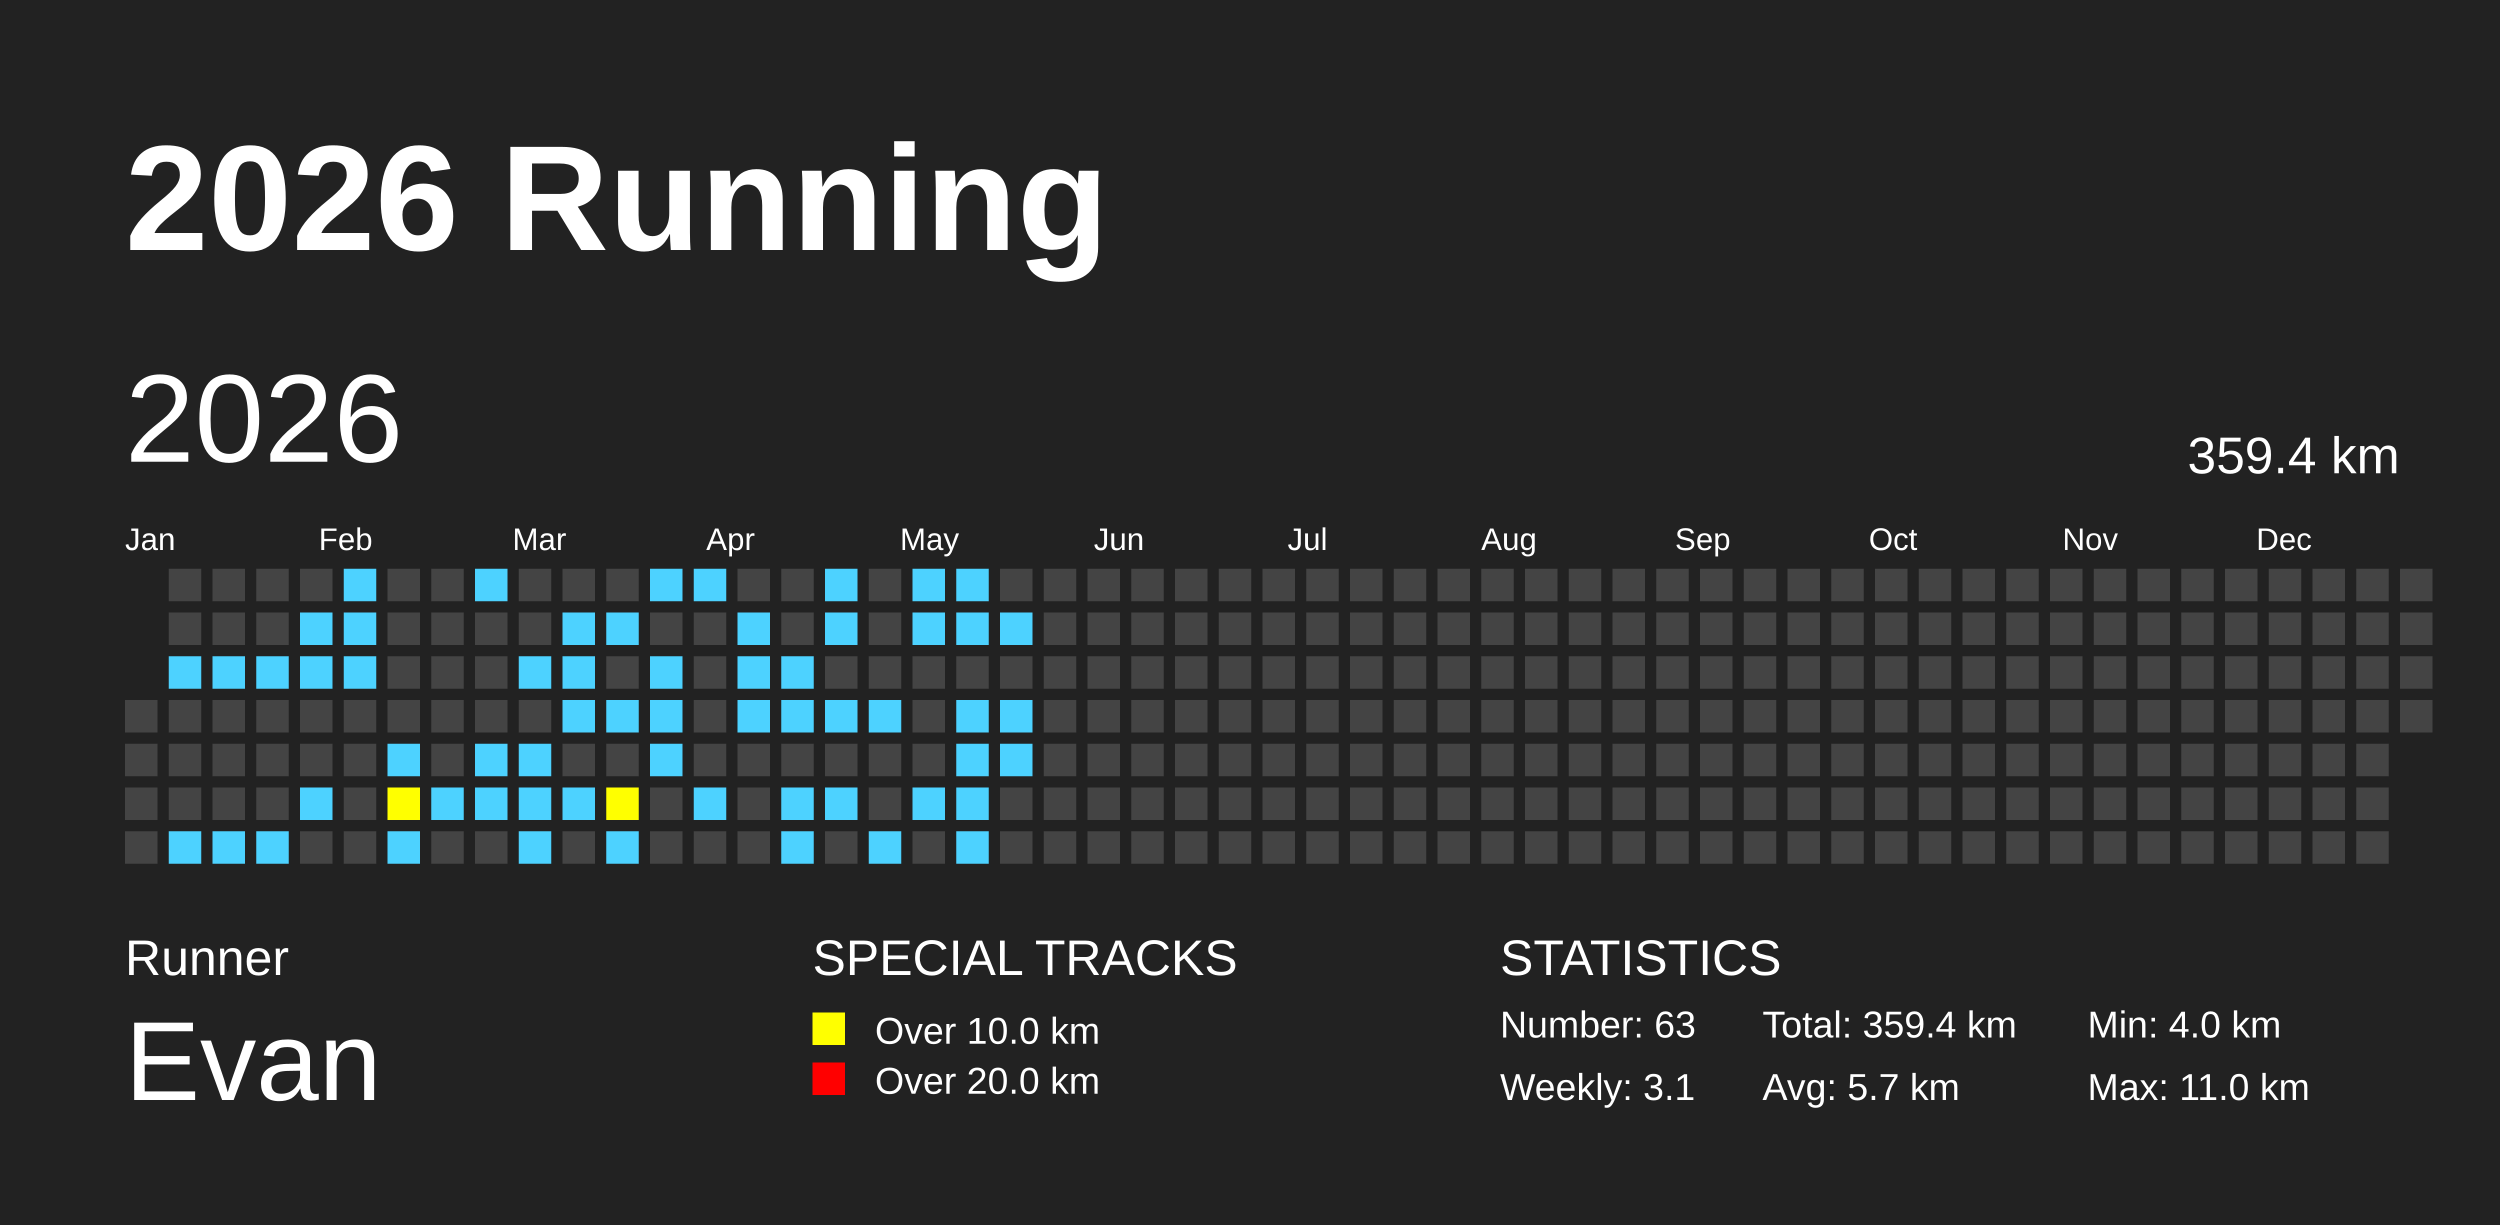
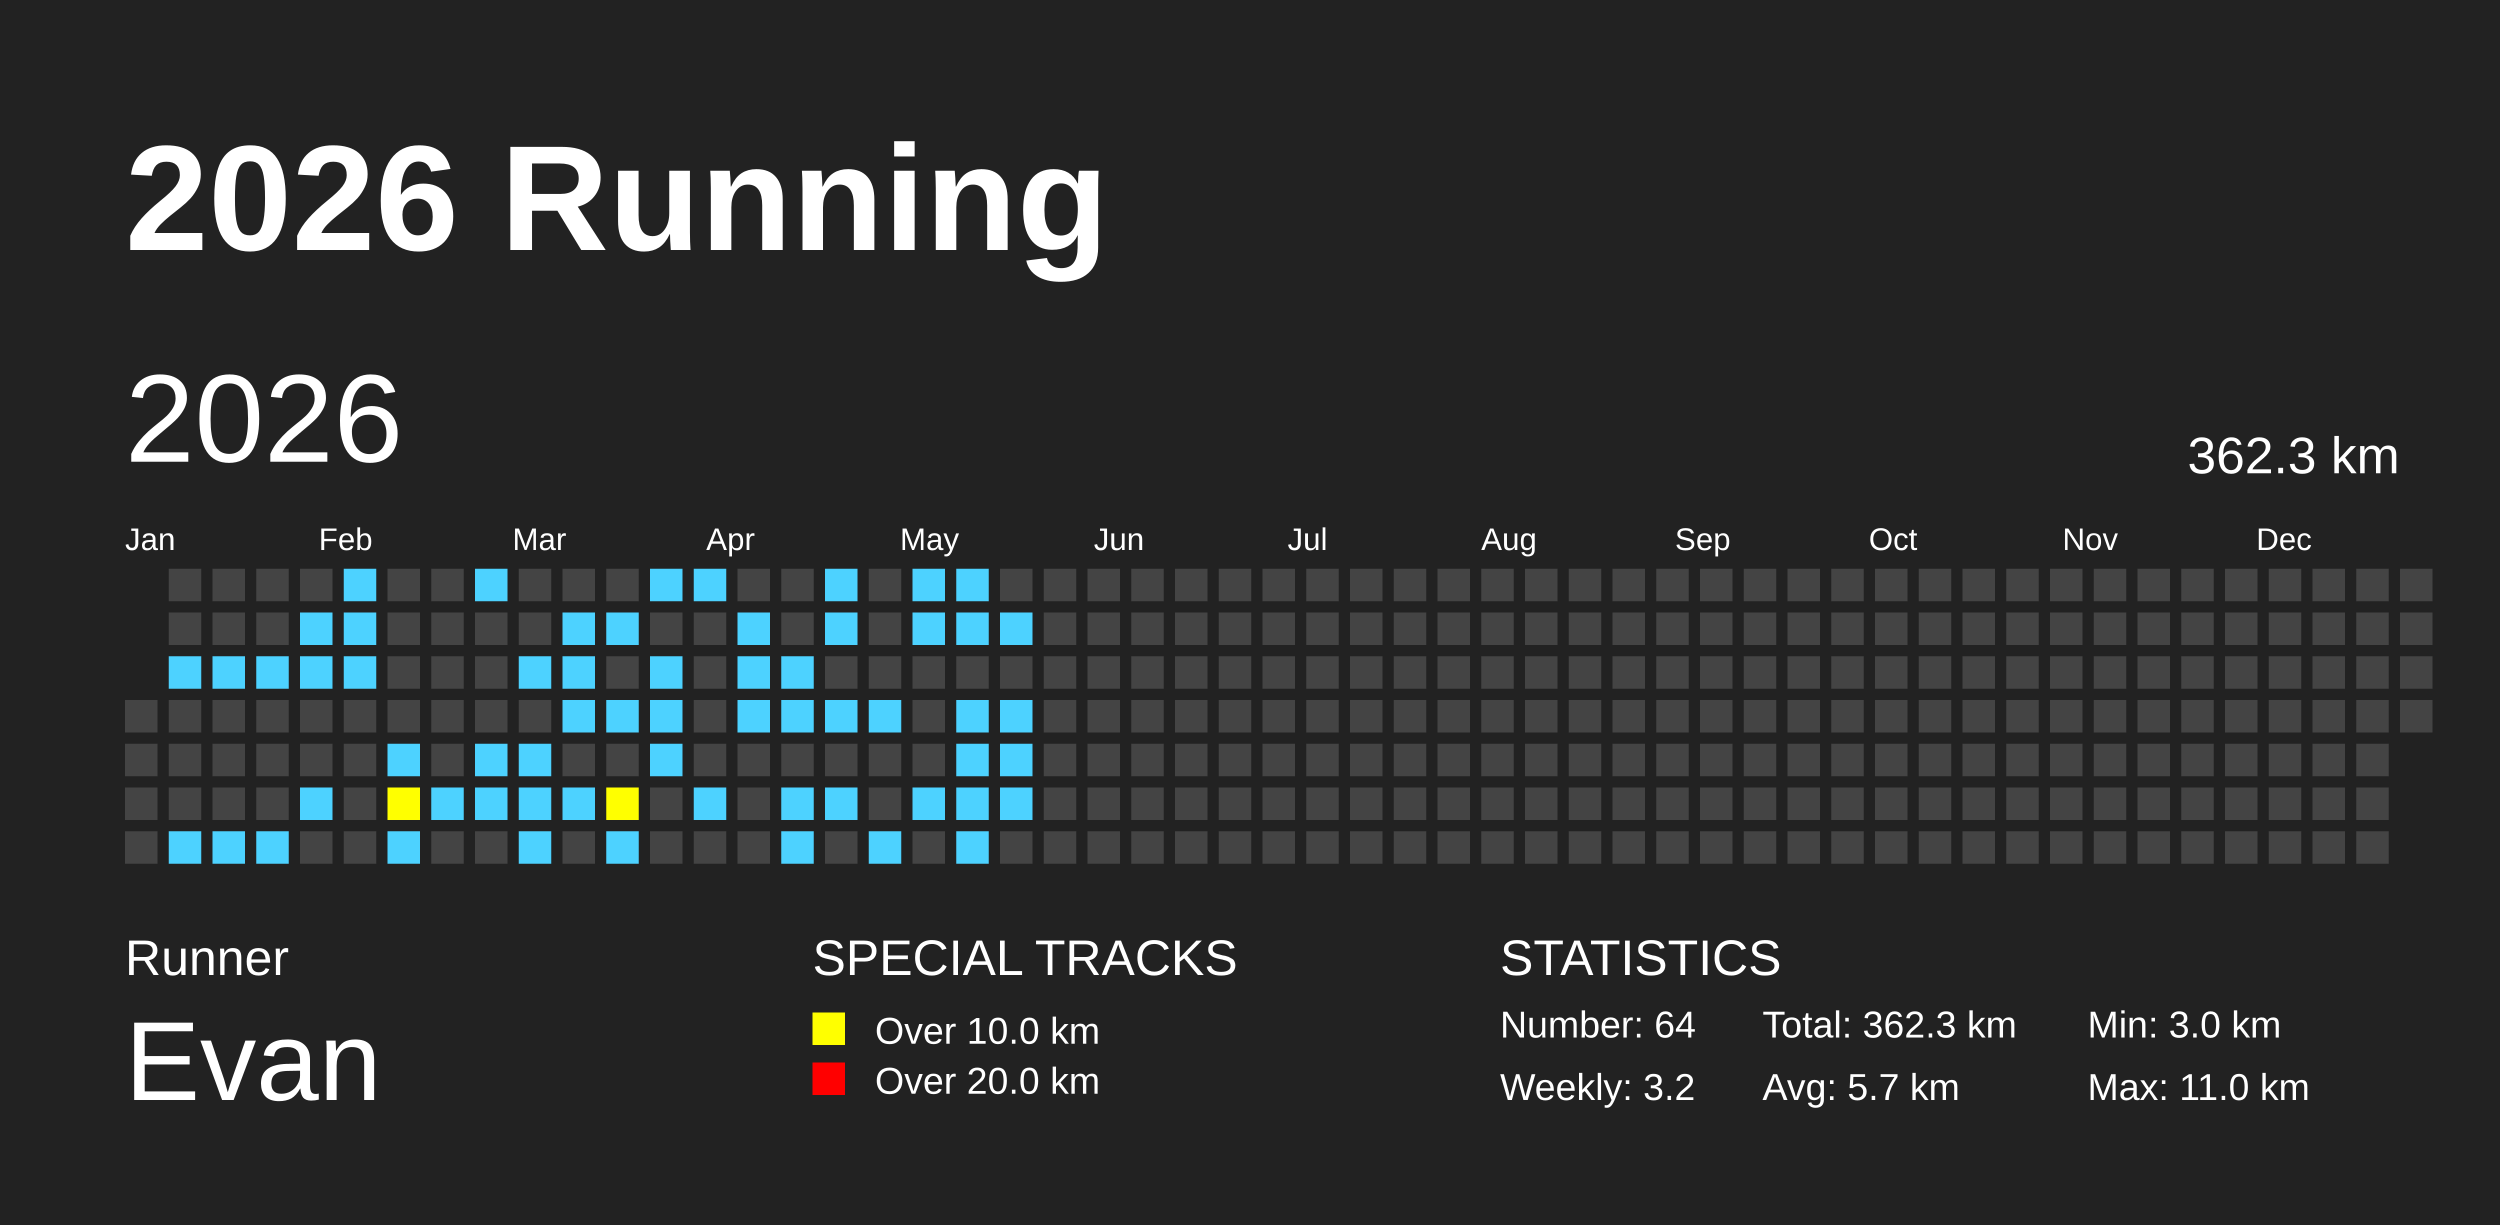
<svg xmlns="http://www.w3.org/2000/svg" baseProfile="full" height="98mm" version="1.1" viewBox="0,0,200,98" width="200mm">
  <defs />
  <rect fill="#222222" height="98" width="200" x="0" y="0" />
  <text fill="#FFFFFF" style="font-size:12px; font-family:Arial; font-weight:bold;" x="10" y="20">2026 Running</text>
  <text fill="#FFFFFF" style="font-size:4px; font-family:Arial" x="10" y="78">Runner</text>
  <text fill="#FFFFFF" style="font-size:9px; font-family:Arial" x="10" y="88">Evan</text>
  <text fill="#FFFFFF" style="font-size:4px; font-family:Arial" x="65" y="78">SPECIAL TRACKS</text>
  <rect fill="yellow" height="2.6" width="2.6" x="65" y="81" />
  <text fill="#FFFFFF" style="font-size:3px; font-family:Arial" x="70" y="83.5">Over 10.0 km</text>
  <rect fill="red" height="2.6" width="2.6" x="65" y="85" />
  <text fill="#FFFFFF" style="font-size:3px; font-family:Arial" x="70" y="87.5">Over 20.0 km</text>
  <text fill="#FFFFFF" style="font-size:4px; font-family:Arial" x="120" y="78">STATISTICS</text>
-   <text fill="#FFFFFF" style="font-size:3px; font-family:Arial" x="120" y="83">Number: 63</text>
-   <text fill="#FFFFFF" style="font-size:3px; font-family:Arial" x="120" y="88">Weekly: 3.1</text>
-   <text fill="#FFFFFF" style="font-size:3px; font-family:Arial" x="141" y="83">Total: 359.4 km</text>
+   <text fill="#FFFFFF" style="font-size:3px; font-family:Arial" x="120" y="83">Number: 64</text>
+   <text fill="#FFFFFF" style="font-size:3px; font-family:Arial" x="120" y="88">Weekly: 3.2</text>
+   <text fill="#FFFFFF" style="font-size:3px; font-family:Arial" x="141" y="83">Total: 362.3 km</text>
  <text fill="#FFFFFF" style="font-size:3px; font-family:Arial" x="141" y="88">Avg: 5.7 km</text>
-   <text fill="#FFFFFF" style="font-size:3px; font-family:Arial" x="167" y="83">Min: 4.0 km</text>
+   <text fill="#FFFFFF" style="font-size:3px; font-family:Arial" x="167" y="83">Min: 3.0 km</text>
  <text fill="#FFFFFF" style="font-size:3px; font-family:Arial" x="167" y="88">Max: 11.0 km</text>
  <text dominant-baseline="hanging" fill="#FFFFFF" style="font-size:10.0px; font-family:Arial;" x="10" y="30">2026</text>
-   <text dominant-baseline="hanging" fill="#FFFFFF" style="font-size:4.125px; font-family:Arial;" x="175" y="35">359.4 km</text>
+   <text dominant-baseline="hanging" fill="#FFFFFF" style="font-size:4.125px; font-family:Arial;" x="175" y="35">362.3 km</text>
  <text fill="#FFFFFF" style="font-size:2.5px; font-family:Arial" x="10.0" y="44">Jan</text>
  <text fill="#FFFFFF" style="font-size:2.5px; font-family:Arial" x="25.5" y="44">Feb</text>
  <text fill="#FFFFFF" style="font-size:2.5px; font-family:Arial" x="41.0" y="44">Mar</text>
  <text fill="#FFFFFF" style="font-size:2.5px; font-family:Arial" x="56.5" y="44">Apr</text>
  <text fill="#FFFFFF" style="font-size:2.5px; font-family:Arial" x="72.0" y="44">May</text>
  <text fill="#FFFFFF" style="font-size:2.5px; font-family:Arial" x="87.5" y="44">Jun</text>
  <text fill="#FFFFFF" style="font-size:2.5px; font-family:Arial" x="103.0" y="44">Jul</text>
  <text fill="#FFFFFF" style="font-size:2.5px; font-family:Arial" x="118.5" y="44">Aug</text>
  <text fill="#FFFFFF" style="font-size:2.5px; font-family:Arial" x="134.0" y="44">Sep</text>
  <text fill="#FFFFFF" style="font-size:2.5px; font-family:Arial" x="149.5" y="44">Oct</text>
  <text fill="#FFFFFF" style="font-size:2.5px; font-family:Arial" x="165.0" y="44">Nov</text>
  <text fill="#FFFFFF" style="font-size:2.5px; font-family:Arial" x="180.5" y="44">Dec</text>
  <rect fill="#444444" height="2.6" width="2.6" x="10.0" y="56.0" />
  <rect fill="#444444" height="2.6" width="2.6" x="10.0" y="59.5" />
  <rect fill="#444444" height="2.6" width="2.6" x="10.0" y="63.0" />
  <rect fill="#444444" height="2.6" width="2.6" x="10.0" y="66.5" />
  <rect fill="#444444" height="2.6" width="2.6" x="13.5" y="45.5" />
  <rect fill="#444444" height="2.6" width="2.6" x="13.5" y="49.0" />
  <rect fill="#4DD2FF" height="2.6" width="2.6" x="13.5" y="52.5" />
  <rect fill="#444444" height="2.6" width="2.6" x="13.5" y="56.0" />
  <rect fill="#444444" height="2.6" width="2.6" x="13.5" y="59.5" />
  <rect fill="#444444" height="2.6" width="2.6" x="13.5" y="63.0" />
  <rect fill="#4DD2FF" height="2.6" width="2.6" x="13.5" y="66.5" />
  <rect fill="#444444" height="2.6" width="2.6" x="17.0" y="45.5" />
  <rect fill="#444444" height="2.6" width="2.6" x="17.0" y="49.0" />
  <rect fill="#4DD2FF" height="2.6" width="2.6" x="17.0" y="52.5" />
  <rect fill="#444444" height="2.6" width="2.6" x="17.0" y="56.0" />
  <rect fill="#444444" height="2.6" width="2.6" x="17.0" y="59.5" />
  <rect fill="#444444" height="2.6" width="2.6" x="17.0" y="63.0" />
  <rect fill="#4DD2FF" height="2.6" width="2.6" x="17.0" y="66.5" />
  <rect fill="#444444" height="2.6" width="2.6" x="20.5" y="45.5" />
  <rect fill="#444444" height="2.6" width="2.6" x="20.5" y="49.0" />
  <rect fill="#4DD2FF" height="2.6" width="2.6" x="20.5" y="52.5" />
  <rect fill="#444444" height="2.6" width="2.6" x="20.5" y="56.0" />
  <rect fill="#444444" height="2.6" width="2.6" x="20.5" y="59.5" />
  <rect fill="#444444" height="2.6" width="2.6" x="20.5" y="63.0" />
  <rect fill="#4DD2FF" height="2.6" width="2.6" x="20.5" y="66.5" />
  <rect fill="#444444" height="2.6" width="2.6" x="24.0" y="45.5" />
  <rect fill="#4DD2FF" height="2.6" width="2.6" x="24.0" y="49.0" />
  <rect fill="#4DD2FF" height="2.6" width="2.6" x="24.0" y="52.5" />
  <rect fill="#444444" height="2.6" width="2.6" x="24.0" y="56.0" />
  <rect fill="#444444" height="2.6" width="2.6" x="24.0" y="59.5" />
  <rect fill="#4DD2FF" height="2.6" width="2.6" x="24.0" y="63.0" />
  <rect fill="#444444" height="2.6" width="2.6" x="24.0" y="66.5" />
  <rect fill="#4DD2FF" height="2.6" width="2.6" x="27.5" y="45.5" />
  <rect fill="#4DD2FF" height="2.6" width="2.6" x="27.5" y="49.0" />
  <rect fill="#4DD2FF" height="2.6" width="2.6" x="27.5" y="52.5" />
  <rect fill="#444444" height="2.6" width="2.6" x="27.5" y="56.0" />
  <rect fill="#444444" height="2.6" width="2.6" x="27.5" y="59.5" />
  <rect fill="#444444" height="2.6" width="2.6" x="27.5" y="63.0" />
  <rect fill="#444444" height="2.6" width="2.6" x="27.5" y="66.5" />
  <rect fill="#444444" height="2.6" width="2.6" x="31.0" y="45.5" />
  <rect fill="#444444" height="2.6" width="2.6" x="31.0" y="49.0" />
  <rect fill="#444444" height="2.6" width="2.6" x="31.0" y="52.5" />
  <rect fill="#444444" height="2.6" width="2.6" x="31.0" y="56.0" />
  <rect fill="#4DD2FF" height="2.6" width="2.6" x="31.0" y="59.5" />
  <rect fill="yellow" height="2.6" width="2.6" x="31.0" y="63.0" />
  <rect fill="#4DD2FF" height="2.6" width="2.6" x="31.0" y="66.5" />
  <rect fill="#444444" height="2.6" width="2.6" x="34.5" y="45.5" />
  <rect fill="#444444" height="2.6" width="2.6" x="34.5" y="49.0" />
  <rect fill="#444444" height="2.6" width="2.6" x="34.5" y="52.5" />
  <rect fill="#444444" height="2.6" width="2.6" x="34.5" y="56.0" />
  <rect fill="#444444" height="2.6" width="2.6" x="34.5" y="59.5" />
  <rect fill="#4DD2FF" height="2.6" width="2.6" x="34.5" y="63.0" />
  <rect fill="#444444" height="2.6" width="2.6" x="34.5" y="66.5" />
  <rect fill="#4DD2FF" height="2.6" width="2.6" x="38.0" y="45.5" />
  <rect fill="#444444" height="2.6" width="2.6" x="38.0" y="49.0" />
  <rect fill="#444444" height="2.6" width="2.6" x="38.0" y="52.5" />
  <rect fill="#444444" height="2.6" width="2.6" x="38.0" y="56.0" />
  <rect fill="#4DD2FF" height="2.6" width="2.6" x="38.0" y="59.5" />
  <rect fill="#4DD2FF" height="2.6" width="2.6" x="38.0" y="63.0" />
  <rect fill="#444444" height="2.6" width="2.6" x="38.0" y="66.5" />
  <rect fill="#444444" height="2.6" width="2.6" x="41.5" y="45.5" />
  <rect fill="#444444" height="2.6" width="2.6" x="41.5" y="49.0" />
  <rect fill="#4DD2FF" height="2.6" width="2.6" x="41.5" y="52.5" />
  <rect fill="#444444" height="2.6" width="2.6" x="41.5" y="56.0" />
  <rect fill="#4DD2FF" height="2.6" width="2.6" x="41.5" y="59.5" />
  <rect fill="#4DD2FF" height="2.6" width="2.6" x="41.5" y="63.0" />
  <rect fill="#4DD2FF" height="2.6" width="2.6" x="41.5" y="66.5" />
  <rect fill="#444444" height="2.6" width="2.6" x="45.0" y="45.5" />
  <rect fill="#4DD2FF" height="2.6" width="2.6" x="45.0" y="49.0" />
  <rect fill="#4DD2FF" height="2.6" width="2.6" x="45.0" y="52.5" />
  <rect fill="#4DD2FF" height="2.6" width="2.6" x="45.0" y="56.0" />
  <rect fill="#444444" height="2.6" width="2.6" x="45.0" y="59.5" />
  <rect fill="#4DD2FF" height="2.6" width="2.6" x="45.0" y="63.0" />
  <rect fill="#444444" height="2.6" width="2.6" x="45.0" y="66.5" />
  <rect fill="#444444" height="2.6" width="2.6" x="48.5" y="45.5" />
  <rect fill="#4DD2FF" height="2.6" width="2.6" x="48.5" y="49.0" />
  <rect fill="#444444" height="2.6" width="2.6" x="48.5" y="52.5" />
  <rect fill="#4DD2FF" height="2.6" width="2.6" x="48.5" y="56.0" />
  <rect fill="#444444" height="2.6" width="2.6" x="48.5" y="59.5" />
  <rect fill="yellow" height="2.6" width="2.6" x="48.5" y="63.0" />
  <rect fill="#4DD2FF" height="2.6" width="2.6" x="48.5" y="66.5" />
  <rect fill="#4DD2FF" height="2.6" width="2.6" x="52.0" y="45.5" />
  <rect fill="#444444" height="2.6" width="2.6" x="52.0" y="49.0" />
  <rect fill="#4DD2FF" height="2.6" width="2.6" x="52.0" y="52.5" />
  <rect fill="#4DD2FF" height="2.6" width="2.6" x="52.0" y="56.0" />
  <rect fill="#4DD2FF" height="2.6" width="2.6" x="52.0" y="59.5" />
  <rect fill="#444444" height="2.6" width="2.6" x="52.0" y="63.0" />
  <rect fill="#444444" height="2.6" width="2.6" x="52.0" y="66.5" />
  <rect fill="#4DD2FF" height="2.6" width="2.6" x="55.5" y="45.5" />
  <rect fill="#444444" height="2.6" width="2.6" x="55.5" y="49.0" />
  <rect fill="#444444" height="2.6" width="2.6" x="55.5" y="52.5" />
  <rect fill="#444444" height="2.6" width="2.6" x="55.5" y="56.0" />
  <rect fill="#444444" height="2.6" width="2.6" x="55.5" y="59.5" />
  <rect fill="#4DD2FF" height="2.6" width="2.6" x="55.5" y="63.0" />
  <rect fill="#444444" height="2.6" width="2.6" x="55.5" y="66.5" />
  <rect fill="#444444" height="2.6" width="2.6" x="59.0" y="45.5" />
  <rect fill="#4DD2FF" height="2.6" width="2.6" x="59.0" y="49.0" />
  <rect fill="#4DD2FF" height="2.6" width="2.6" x="59.0" y="52.5" />
  <rect fill="#4DD2FF" height="2.6" width="2.6" x="59.0" y="56.0" />
  <rect fill="#444444" height="2.6" width="2.6" x="59.0" y="59.5" />
  <rect fill="#444444" height="2.6" width="2.6" x="59.0" y="63.0" />
  <rect fill="#444444" height="2.6" width="2.6" x="59.0" y="66.5" />
  <rect fill="#444444" height="2.6" width="2.6" x="62.5" y="45.5" />
  <rect fill="#444444" height="2.6" width="2.6" x="62.5" y="49.0" />
  <rect fill="#4DD2FF" height="2.6" width="2.6" x="62.5" y="52.5" />
  <rect fill="#4DD2FF" height="2.6" width="2.6" x="62.5" y="56.0" />
  <rect fill="#444444" height="2.6" width="2.6" x="62.5" y="59.5" />
  <rect fill="#4DD2FF" height="2.6" width="2.6" x="62.5" y="63.0" />
  <rect fill="#4DD2FF" height="2.6" width="2.6" x="62.5" y="66.5" />
  <rect fill="#4DD2FF" height="2.6" width="2.6" x="66.0" y="45.5" />
  <rect fill="#4DD2FF" height="2.6" width="2.6" x="66.0" y="49.0" />
  <rect fill="#444444" height="2.6" width="2.6" x="66.0" y="52.5" />
  <rect fill="#4DD2FF" height="2.6" width="2.6" x="66.0" y="56.0" />
  <rect fill="#444444" height="2.6" width="2.6" x="66.0" y="59.5" />
  <rect fill="#4DD2FF" height="2.6" width="2.6" x="66.0" y="63.0" />
  <rect fill="#444444" height="2.6" width="2.6" x="66.0" y="66.5" />
  <rect fill="#444444" height="2.6" width="2.6" x="69.5" y="45.5" />
  <rect fill="#444444" height="2.6" width="2.6" x="69.5" y="49.0" />
  <rect fill="#444444" height="2.6" width="2.6" x="69.5" y="52.5" />
  <rect fill="#4DD2FF" height="2.6" width="2.6" x="69.5" y="56.0" />
  <rect fill="#444444" height="2.6" width="2.6" x="69.5" y="59.5" />
  <rect fill="#444444" height="2.6" width="2.6" x="69.5" y="63.0" />
  <rect fill="#4DD2FF" height="2.6" width="2.6" x="69.5" y="66.5" />
  <rect fill="#4DD2FF" height="2.6" width="2.6" x="73.0" y="45.5" />
  <rect fill="#4DD2FF" height="2.6" width="2.6" x="73.0" y="49.0" />
  <rect fill="#444444" height="2.6" width="2.6" x="73.0" y="52.5" />
  <rect fill="#444444" height="2.6" width="2.6" x="73.0" y="56.0" />
  <rect fill="#444444" height="2.6" width="2.6" x="73.0" y="59.5" />
  <rect fill="#4DD2FF" height="2.6" width="2.6" x="73.0" y="63.0" />
  <rect fill="#444444" height="2.6" width="2.6" x="73.0" y="66.5" />
  <rect fill="#4DD2FF" height="2.6" width="2.6" x="76.5" y="45.5" />
  <rect fill="#4DD2FF" height="2.6" width="2.6" x="76.5" y="49.0" />
  <rect fill="#444444" height="2.6" width="2.6" x="76.5" y="52.5" />
  <rect fill="#4DD2FF" height="2.6" width="2.6" x="76.5" y="56.0" />
  <rect fill="#4DD2FF" height="2.6" width="2.6" x="76.5" y="59.5" />
  <rect fill="#4DD2FF" height="2.6" width="2.6" x="76.5" y="63.0" />
  <rect fill="#4DD2FF" height="2.6" width="2.6" x="76.5" y="66.5" />
  <rect fill="#444444" height="2.6" width="2.6" x="80.0" y="45.5" />
  <rect fill="#4DD2FF" height="2.6" width="2.6" x="80.0" y="49.0" />
  <rect fill="#444444" height="2.6" width="2.6" x="80.0" y="52.5" />
  <rect fill="#4DD2FF" height="2.6" width="2.6" x="80.0" y="56.0" />
  <rect fill="#4DD2FF" height="2.6" width="2.6" x="80.0" y="59.5" />
-   <rect fill="#444444" height="2.6" width="2.6" x="80.0" y="63.0" />
+   <rect fill="#4DD2FF" height="2.6" width="2.6" x="80.0" y="63.0" />
  <rect fill="#444444" height="2.6" width="2.6" x="80.0" y="66.5" />
  <rect fill="#444444" height="2.6" width="2.6" x="83.5" y="45.5" />
  <rect fill="#444444" height="2.6" width="2.6" x="83.5" y="49.0" />
  <rect fill="#444444" height="2.6" width="2.6" x="83.5" y="52.5" />
  <rect fill="#444444" height="2.6" width="2.6" x="83.5" y="56.0" />
  <rect fill="#444444" height="2.6" width="2.6" x="83.5" y="59.5" />
  <rect fill="#444444" height="2.6" width="2.6" x="83.5" y="63.0" />
  <rect fill="#444444" height="2.6" width="2.6" x="83.5" y="66.5" />
  <rect fill="#444444" height="2.6" width="2.6" x="87.0" y="45.5" />
  <rect fill="#444444" height="2.6" width="2.6" x="87.0" y="49.0" />
  <rect fill="#444444" height="2.6" width="2.6" x="87.0" y="52.5" />
  <rect fill="#444444" height="2.6" width="2.6" x="87.0" y="56.0" />
  <rect fill="#444444" height="2.6" width="2.6" x="87.0" y="59.5" />
  <rect fill="#444444" height="2.6" width="2.6" x="87.0" y="63.0" />
  <rect fill="#444444" height="2.6" width="2.6" x="87.0" y="66.5" />
  <rect fill="#444444" height="2.6" width="2.6" x="90.5" y="45.5" />
  <rect fill="#444444" height="2.6" width="2.6" x="90.5" y="49.0" />
  <rect fill="#444444" height="2.6" width="2.6" x="90.5" y="52.5" />
  <rect fill="#444444" height="2.6" width="2.6" x="90.5" y="56.0" />
  <rect fill="#444444" height="2.6" width="2.6" x="90.5" y="59.5" />
  <rect fill="#444444" height="2.6" width="2.6" x="90.5" y="63.0" />
  <rect fill="#444444" height="2.6" width="2.6" x="90.5" y="66.5" />
  <rect fill="#444444" height="2.6" width="2.6" x="94.0" y="45.5" />
  <rect fill="#444444" height="2.6" width="2.6" x="94.0" y="49.0" />
  <rect fill="#444444" height="2.6" width="2.6" x="94.0" y="52.5" />
  <rect fill="#444444" height="2.6" width="2.6" x="94.0" y="56.0" />
  <rect fill="#444444" height="2.6" width="2.6" x="94.0" y="59.5" />
  <rect fill="#444444" height="2.6" width="2.6" x="94.0" y="63.0" />
  <rect fill="#444444" height="2.6" width="2.6" x="94.0" y="66.5" />
  <rect fill="#444444" height="2.6" width="2.6" x="97.5" y="45.5" />
  <rect fill="#444444" height="2.6" width="2.6" x="97.5" y="49.0" />
  <rect fill="#444444" height="2.6" width="2.6" x="97.5" y="52.5" />
  <rect fill="#444444" height="2.6" width="2.6" x="97.5" y="56.0" />
  <rect fill="#444444" height="2.6" width="2.6" x="97.5" y="59.5" />
  <rect fill="#444444" height="2.6" width="2.6" x="97.5" y="63.0" />
  <rect fill="#444444" height="2.6" width="2.6" x="97.5" y="66.5" />
  <rect fill="#444444" height="2.6" width="2.6" x="101.0" y="45.5" />
  <rect fill="#444444" height="2.6" width="2.6" x="101.0" y="49.0" />
  <rect fill="#444444" height="2.6" width="2.6" x="101.0" y="52.5" />
  <rect fill="#444444" height="2.6" width="2.6" x="101.0" y="56.0" />
  <rect fill="#444444" height="2.6" width="2.6" x="101.0" y="59.5" />
  <rect fill="#444444" height="2.6" width="2.6" x="101.0" y="63.0" />
  <rect fill="#444444" height="2.6" width="2.6" x="101.0" y="66.5" />
  <rect fill="#444444" height="2.6" width="2.6" x="104.5" y="45.5" />
  <rect fill="#444444" height="2.6" width="2.6" x="104.5" y="49.0" />
  <rect fill="#444444" height="2.6" width="2.6" x="104.5" y="52.5" />
  <rect fill="#444444" height="2.6" width="2.6" x="104.5" y="56.0" />
  <rect fill="#444444" height="2.6" width="2.6" x="104.5" y="59.5" />
  <rect fill="#444444" height="2.6" width="2.6" x="104.5" y="63.0" />
  <rect fill="#444444" height="2.6" width="2.6" x="104.5" y="66.5" />
  <rect fill="#444444" height="2.6" width="2.6" x="108.0" y="45.5" />
  <rect fill="#444444" height="2.6" width="2.6" x="108.0" y="49.0" />
  <rect fill="#444444" height="2.6" width="2.6" x="108.0" y="52.5" />
  <rect fill="#444444" height="2.6" width="2.6" x="108.0" y="56.0" />
  <rect fill="#444444" height="2.6" width="2.6" x="108.0" y="59.5" />
  <rect fill="#444444" height="2.6" width="2.6" x="108.0" y="63.0" />
  <rect fill="#444444" height="2.6" width="2.6" x="108.0" y="66.5" />
  <rect fill="#444444" height="2.6" width="2.6" x="111.5" y="45.5" />
  <rect fill="#444444" height="2.6" width="2.6" x="111.5" y="49.0" />
  <rect fill="#444444" height="2.6" width="2.6" x="111.5" y="52.5" />
  <rect fill="#444444" height="2.6" width="2.6" x="111.5" y="56.0" />
  <rect fill="#444444" height="2.6" width="2.6" x="111.5" y="59.5" />
  <rect fill="#444444" height="2.6" width="2.6" x="111.5" y="63.0" />
  <rect fill="#444444" height="2.6" width="2.6" x="111.5" y="66.5" />
  <rect fill="#444444" height="2.6" width="2.6" x="115.0" y="45.5" />
  <rect fill="#444444" height="2.6" width="2.6" x="115.0" y="49.0" />
  <rect fill="#444444" height="2.6" width="2.6" x="115.0" y="52.5" />
  <rect fill="#444444" height="2.6" width="2.6" x="115.0" y="56.0" />
  <rect fill="#444444" height="2.6" width="2.6" x="115.0" y="59.5" />
  <rect fill="#444444" height="2.6" width="2.6" x="115.0" y="63.0" />
  <rect fill="#444444" height="2.6" width="2.6" x="115.0" y="66.5" />
  <rect fill="#444444" height="2.6" width="2.6" x="118.5" y="45.5" />
  <rect fill="#444444" height="2.6" width="2.6" x="118.5" y="49.0" />
  <rect fill="#444444" height="2.6" width="2.6" x="118.5" y="52.5" />
  <rect fill="#444444" height="2.6" width="2.6" x="118.5" y="56.0" />
  <rect fill="#444444" height="2.6" width="2.6" x="118.5" y="59.5" />
  <rect fill="#444444" height="2.6" width="2.6" x="118.5" y="63.0" />
  <rect fill="#444444" height="2.6" width="2.6" x="118.5" y="66.5" />
  <rect fill="#444444" height="2.6" width="2.6" x="122.0" y="45.5" />
  <rect fill="#444444" height="2.6" width="2.6" x="122.0" y="49.0" />
  <rect fill="#444444" height="2.6" width="2.6" x="122.0" y="52.5" />
  <rect fill="#444444" height="2.6" width="2.6" x="122.0" y="56.0" />
  <rect fill="#444444" height="2.6" width="2.6" x="122.0" y="59.5" />
  <rect fill="#444444" height="2.6" width="2.6" x="122.0" y="63.0" />
  <rect fill="#444444" height="2.6" width="2.6" x="122.0" y="66.5" />
  <rect fill="#444444" height="2.6" width="2.6" x="125.5" y="45.5" />
  <rect fill="#444444" height="2.6" width="2.6" x="125.5" y="49.0" />
  <rect fill="#444444" height="2.6" width="2.6" x="125.5" y="52.5" />
  <rect fill="#444444" height="2.6" width="2.6" x="125.5" y="56.0" />
  <rect fill="#444444" height="2.6" width="2.6" x="125.5" y="59.5" />
  <rect fill="#444444" height="2.6" width="2.6" x="125.5" y="63.0" />
  <rect fill="#444444" height="2.6" width="2.6" x="125.5" y="66.5" />
  <rect fill="#444444" height="2.6" width="2.6" x="129.0" y="45.5" />
  <rect fill="#444444" height="2.6" width="2.6" x="129.0" y="49.0" />
  <rect fill="#444444" height="2.6" width="2.6" x="129.0" y="52.5" />
  <rect fill="#444444" height="2.6" width="2.6" x="129.0" y="56.0" />
  <rect fill="#444444" height="2.6" width="2.6" x="129.0" y="59.5" />
  <rect fill="#444444" height="2.6" width="2.6" x="129.0" y="63.0" />
  <rect fill="#444444" height="2.6" width="2.6" x="129.0" y="66.5" />
  <rect fill="#444444" height="2.6" width="2.6" x="132.5" y="45.5" />
  <rect fill="#444444" height="2.6" width="2.6" x="132.5" y="49.0" />
  <rect fill="#444444" height="2.6" width="2.6" x="132.5" y="52.5" />
  <rect fill="#444444" height="2.6" width="2.6" x="132.5" y="56.0" />
  <rect fill="#444444" height="2.6" width="2.6" x="132.5" y="59.5" />
  <rect fill="#444444" height="2.6" width="2.6" x="132.5" y="63.0" />
  <rect fill="#444444" height="2.6" width="2.6" x="132.5" y="66.5" />
  <rect fill="#444444" height="2.6" width="2.6" x="136.0" y="45.5" />
  <rect fill="#444444" height="2.6" width="2.6" x="136.0" y="49.0" />
  <rect fill="#444444" height="2.6" width="2.6" x="136.0" y="52.5" />
  <rect fill="#444444" height="2.6" width="2.6" x="136.0" y="56.0" />
  <rect fill="#444444" height="2.6" width="2.6" x="136.0" y="59.5" />
  <rect fill="#444444" height="2.6" width="2.6" x="136.0" y="63.0" />
  <rect fill="#444444" height="2.6" width="2.6" x="136.0" y="66.5" />
  <rect fill="#444444" height="2.6" width="2.6" x="139.5" y="45.5" />
  <rect fill="#444444" height="2.6" width="2.6" x="139.5" y="49.0" />
  <rect fill="#444444" height="2.6" width="2.6" x="139.5" y="52.5" />
  <rect fill="#444444" height="2.6" width="2.6" x="139.5" y="56.0" />
  <rect fill="#444444" height="2.6" width="2.6" x="139.5" y="59.5" />
  <rect fill="#444444" height="2.6" width="2.6" x="139.5" y="63.0" />
  <rect fill="#444444" height="2.6" width="2.6" x="139.5" y="66.5" />
  <rect fill="#444444" height="2.6" width="2.6" x="143.0" y="45.5" />
  <rect fill="#444444" height="2.6" width="2.6" x="143.0" y="49.0" />
  <rect fill="#444444" height="2.6" width="2.6" x="143.0" y="52.5" />
  <rect fill="#444444" height="2.6" width="2.6" x="143.0" y="56.0" />
  <rect fill="#444444" height="2.6" width="2.6" x="143.0" y="59.5" />
  <rect fill="#444444" height="2.6" width="2.6" x="143.0" y="63.0" />
  <rect fill="#444444" height="2.6" width="2.6" x="143.0" y="66.5" />
  <rect fill="#444444" height="2.6" width="2.6" x="146.5" y="45.5" />
  <rect fill="#444444" height="2.6" width="2.6" x="146.5" y="49.0" />
  <rect fill="#444444" height="2.6" width="2.6" x="146.5" y="52.5" />
  <rect fill="#444444" height="2.6" width="2.6" x="146.5" y="56.0" />
  <rect fill="#444444" height="2.6" width="2.6" x="146.5" y="59.5" />
  <rect fill="#444444" height="2.6" width="2.6" x="146.5" y="63.0" />
  <rect fill="#444444" height="2.6" width="2.6" x="146.5" y="66.5" />
  <rect fill="#444444" height="2.6" width="2.6" x="150.0" y="45.5" />
  <rect fill="#444444" height="2.6" width="2.6" x="150.0" y="49.0" />
  <rect fill="#444444" height="2.6" width="2.6" x="150.0" y="52.5" />
  <rect fill="#444444" height="2.6" width="2.6" x="150.0" y="56.0" />
  <rect fill="#444444" height="2.6" width="2.6" x="150.0" y="59.5" />
  <rect fill="#444444" height="2.6" width="2.6" x="150.0" y="63.0" />
  <rect fill="#444444" height="2.6" width="2.6" x="150.0" y="66.5" />
  <rect fill="#444444" height="2.6" width="2.6" x="153.5" y="45.5" />
  <rect fill="#444444" height="2.6" width="2.6" x="153.5" y="49.0" />
  <rect fill="#444444" height="2.6" width="2.6" x="153.5" y="52.5" />
  <rect fill="#444444" height="2.6" width="2.6" x="153.5" y="56.0" />
  <rect fill="#444444" height="2.6" width="2.6" x="153.5" y="59.5" />
  <rect fill="#444444" height="2.6" width="2.6" x="153.5" y="63.0" />
  <rect fill="#444444" height="2.6" width="2.6" x="153.5" y="66.5" />
  <rect fill="#444444" height="2.6" width="2.6" x="157.0" y="45.5" />
  <rect fill="#444444" height="2.6" width="2.6" x="157.0" y="49.0" />
  <rect fill="#444444" height="2.6" width="2.6" x="157.0" y="52.5" />
  <rect fill="#444444" height="2.6" width="2.6" x="157.0" y="56.0" />
  <rect fill="#444444" height="2.6" width="2.6" x="157.0" y="59.5" />
  <rect fill="#444444" height="2.6" width="2.6" x="157.0" y="63.0" />
  <rect fill="#444444" height="2.6" width="2.6" x="157.0" y="66.5" />
  <rect fill="#444444" height="2.6" width="2.6" x="160.5" y="45.5" />
  <rect fill="#444444" height="2.6" width="2.6" x="160.5" y="49.0" />
  <rect fill="#444444" height="2.6" width="2.6" x="160.5" y="52.5" />
  <rect fill="#444444" height="2.6" width="2.6" x="160.5" y="56.0" />
  <rect fill="#444444" height="2.6" width="2.6" x="160.5" y="59.5" />
  <rect fill="#444444" height="2.6" width="2.6" x="160.5" y="63.0" />
  <rect fill="#444444" height="2.6" width="2.6" x="160.5" y="66.5" />
  <rect fill="#444444" height="2.6" width="2.6" x="164.0" y="45.5" />
  <rect fill="#444444" height="2.6" width="2.6" x="164.0" y="49.0" />
  <rect fill="#444444" height="2.6" width="2.6" x="164.0" y="52.5" />
  <rect fill="#444444" height="2.6" width="2.6" x="164.0" y="56.0" />
  <rect fill="#444444" height="2.6" width="2.6" x="164.0" y="59.5" />
  <rect fill="#444444" height="2.6" width="2.6" x="164.0" y="63.0" />
  <rect fill="#444444" height="2.6" width="2.6" x="164.0" y="66.5" />
  <rect fill="#444444" height="2.6" width="2.6" x="167.5" y="45.5" />
  <rect fill="#444444" height="2.6" width="2.6" x="167.5" y="49.0" />
  <rect fill="#444444" height="2.6" width="2.6" x="167.5" y="52.5" />
  <rect fill="#444444" height="2.6" width="2.6" x="167.5" y="56.0" />
  <rect fill="#444444" height="2.6" width="2.6" x="167.5" y="59.5" />
  <rect fill="#444444" height="2.6" width="2.6" x="167.5" y="63.0" />
  <rect fill="#444444" height="2.6" width="2.6" x="167.5" y="66.5" />
  <rect fill="#444444" height="2.6" width="2.6" x="171.0" y="45.5" />
  <rect fill="#444444" height="2.6" width="2.6" x="171.0" y="49.0" />
  <rect fill="#444444" height="2.6" width="2.6" x="171.0" y="52.5" />
  <rect fill="#444444" height="2.6" width="2.6" x="171.0" y="56.0" />
  <rect fill="#444444" height="2.6" width="2.6" x="171.0" y="59.5" />
  <rect fill="#444444" height="2.6" width="2.6" x="171.0" y="63.0" />
  <rect fill="#444444" height="2.6" width="2.6" x="171.0" y="66.5" />
  <rect fill="#444444" height="2.6" width="2.6" x="174.5" y="45.5" />
  <rect fill="#444444" height="2.6" width="2.6" x="174.5" y="49.0" />
  <rect fill="#444444" height="2.6" width="2.6" x="174.5" y="52.5" />
  <rect fill="#444444" height="2.6" width="2.6" x="174.5" y="56.0" />
  <rect fill="#444444" height="2.6" width="2.6" x="174.5" y="59.5" />
  <rect fill="#444444" height="2.6" width="2.6" x="174.5" y="63.0" />
  <rect fill="#444444" height="2.6" width="2.6" x="174.5" y="66.5" />
  <rect fill="#444444" height="2.6" width="2.6" x="178.0" y="45.5" />
  <rect fill="#444444" height="2.6" width="2.6" x="178.0" y="49.0" />
  <rect fill="#444444" height="2.6" width="2.6" x="178.0" y="52.5" />
  <rect fill="#444444" height="2.6" width="2.6" x="178.0" y="56.0" />
  <rect fill="#444444" height="2.6" width="2.6" x="178.0" y="59.5" />
  <rect fill="#444444" height="2.6" width="2.6" x="178.0" y="63.0" />
  <rect fill="#444444" height="2.6" width="2.6" x="178.0" y="66.5" />
  <rect fill="#444444" height="2.6" width="2.6" x="181.5" y="45.5" />
  <rect fill="#444444" height="2.6" width="2.6" x="181.5" y="49.0" />
  <rect fill="#444444" height="2.6" width="2.6" x="181.5" y="52.5" />
  <rect fill="#444444" height="2.6" width="2.6" x="181.5" y="56.0" />
  <rect fill="#444444" height="2.6" width="2.6" x="181.5" y="59.5" />
  <rect fill="#444444" height="2.6" width="2.6" x="181.5" y="63.0" />
  <rect fill="#444444" height="2.6" width="2.6" x="181.5" y="66.5" />
  <rect fill="#444444" height="2.6" width="2.6" x="185.0" y="45.5" />
  <rect fill="#444444" height="2.6" width="2.6" x="185.0" y="49.0" />
  <rect fill="#444444" height="2.6" width="2.6" x="185.0" y="52.5" />
  <rect fill="#444444" height="2.6" width="2.6" x="185.0" y="56.0" />
  <rect fill="#444444" height="2.6" width="2.6" x="185.0" y="59.5" />
  <rect fill="#444444" height="2.6" width="2.6" x="185.0" y="63.0" />
  <rect fill="#444444" height="2.6" width="2.6" x="185.0" y="66.5" />
  <rect fill="#444444" height="2.6" width="2.6" x="188.5" y="45.5" />
  <rect fill="#444444" height="2.6" width="2.6" x="188.5" y="49.0" />
  <rect fill="#444444" height="2.6" width="2.6" x="188.5" y="52.5" />
  <rect fill="#444444" height="2.6" width="2.6" x="188.5" y="56.0" />
  <rect fill="#444444" height="2.6" width="2.6" x="188.5" y="59.5" />
  <rect fill="#444444" height="2.6" width="2.6" x="188.5" y="63.0" />
  <rect fill="#444444" height="2.6" width="2.6" x="188.5" y="66.5" />
  <rect fill="#444444" height="2.6" width="2.6" x="192.0" y="45.5" />
  <rect fill="#444444" height="2.6" width="2.6" x="192.0" y="49.0" />
  <rect fill="#444444" height="2.6" width="2.6" x="192.0" y="52.5" />
  <rect fill="#444444" height="2.6" width="2.6" x="192.0" y="56.0" />
</svg>
